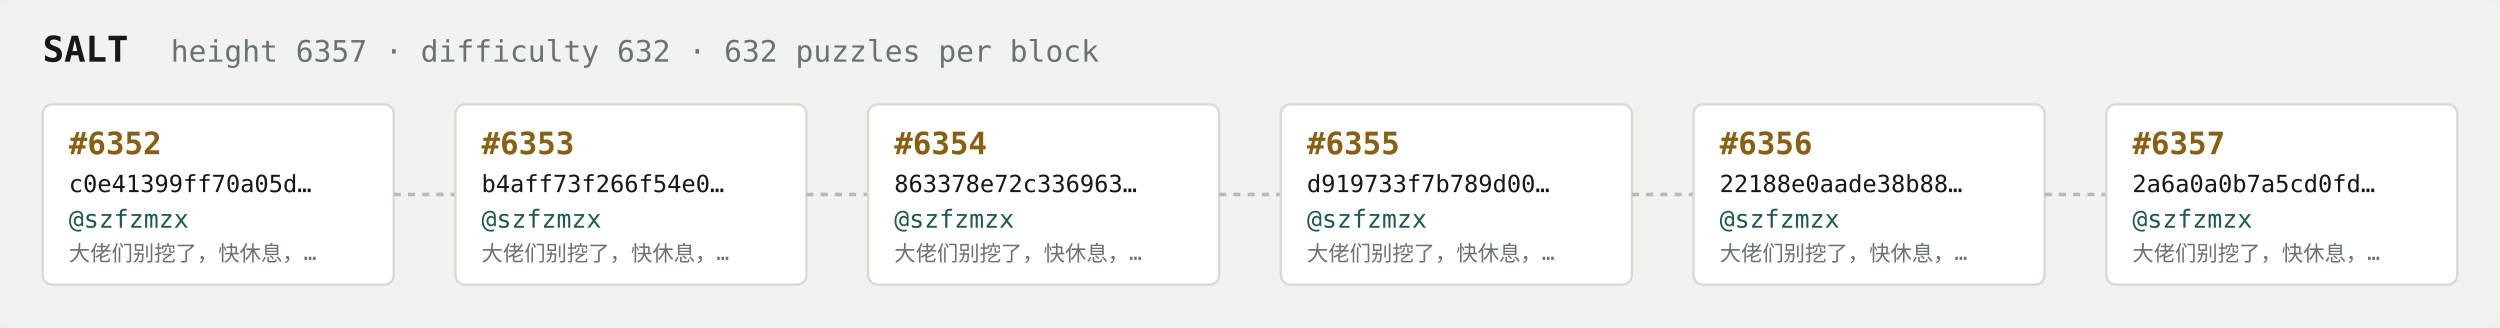
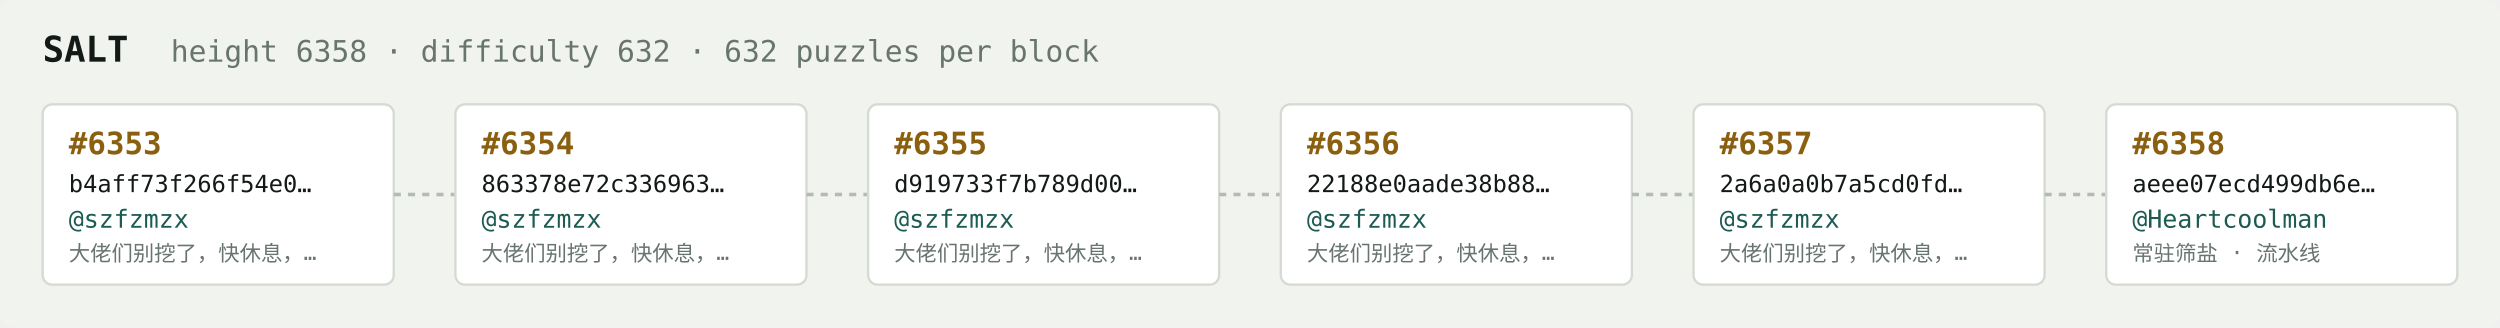
<svg xmlns="http://www.w3.org/2000/svg" width="1054" height="138" viewBox="0 0 1054 138" font-family="ui-monospace,SFMono-Regular,Menlo,monospace">
  <rect fill="#f1f3ef" width="1054" height="138" rx="6" />
  <text x="18" y="26" fill="#121916" font-size="15" font-weight="700">SALT</text>
-   <text x="72" y="26" fill="#68746e" font-size="12.5">height 6357 · difficulty 632 · 632 puzzles per block</text>
+   <text x="72" y="26" fill="#68746e" font-size="12.5">height 6358 · difficulty 632 · 632 puzzles per block</text>
  <rect x="18" y="44" width="148" height="76" rx="4" fill="#ffffff" stroke="#d5dbd2" stroke-width="1" />
-   <text x="29" y="65" fill="#8a5f10" font-size="13" font-weight="700">#6352</text>
-   <text x="29" y="81" fill="#121916" font-size="10">c0e41399ff70a05d…</text>
+   <text x="29" y="65" fill="#8a5f10" font-size="13" font-weight="700">#6353</text>
+   <text x="29" y="81" fill="#121916" font-size="10">b4aff73f266f54e0…</text>
  <text x="29" y="96" fill="#1c5b52" font-size="10.5">@szfzmzx</text>
  <text x="29" y="110" fill="#68746e" font-size="9">大佬们别挖了，快休息，…</text>
  <line x1="166" y1="82.0" x2="192" y2="82.0" stroke="#b3bcb4" stroke-width="1.5" stroke-dasharray="3 3" />
  <rect x="192" y="44" width="148" height="76" rx="4" fill="#ffffff" stroke="#d5dbd2" stroke-width="1" />
-   <text x="203" y="65" fill="#8a5f10" font-size="13" font-weight="700">#6353</text>
-   <text x="203" y="81" fill="#121916" font-size="10">b4aff73f266f54e0…</text>
+   <text x="203" y="65" fill="#8a5f10" font-size="13" font-weight="700">#6354</text>
+   <text x="203" y="81" fill="#121916" font-size="10">863378e72c336963…</text>
  <text x="203" y="96" fill="#1c5b52" font-size="10.5">@szfzmzx</text>
  <text x="203" y="110" fill="#68746e" font-size="9">大佬们别挖了，快休息，…</text>
  <line x1="340" y1="82.0" x2="366" y2="82.0" stroke="#b3bcb4" stroke-width="1.5" stroke-dasharray="3 3" />
  <rect x="366" y="44" width="148" height="76" rx="4" fill="#ffffff" stroke="#d5dbd2" stroke-width="1" />
-   <text x="377" y="65" fill="#8a5f10" font-size="13" font-weight="700">#6354</text>
-   <text x="377" y="81" fill="#121916" font-size="10">863378e72c336963…</text>
+   <text x="377" y="65" fill="#8a5f10" font-size="13" font-weight="700">#6355</text>
+   <text x="377" y="81" fill="#121916" font-size="10">d919733f7b789d00…</text>
  <text x="377" y="96" fill="#1c5b52" font-size="10.5">@szfzmzx</text>
  <text x="377" y="110" fill="#68746e" font-size="9">大佬们别挖了，快休息，…</text>
  <line x1="514" y1="82.0" x2="540" y2="82.0" stroke="#b3bcb4" stroke-width="1.5" stroke-dasharray="3 3" />
  <rect x="540" y="44" width="148" height="76" rx="4" fill="#ffffff" stroke="#d5dbd2" stroke-width="1" />
-   <text x="551" y="65" fill="#8a5f10" font-size="13" font-weight="700">#6355</text>
-   <text x="551" y="81" fill="#121916" font-size="10">d919733f7b789d00…</text>
+   <text x="551" y="65" fill="#8a5f10" font-size="13" font-weight="700">#6356</text>
+   <text x="551" y="81" fill="#121916" font-size="10">22188e0aade38b88…</text>
  <text x="551" y="96" fill="#1c5b52" font-size="10.5">@szfzmzx</text>
  <text x="551" y="110" fill="#68746e" font-size="9">大佬们别挖了，快休息，…</text>
  <line x1="688" y1="82.0" x2="714" y2="82.0" stroke="#b3bcb4" stroke-width="1.5" stroke-dasharray="3 3" />
  <rect x="714" y="44" width="148" height="76" rx="4" fill="#ffffff" stroke="#d5dbd2" stroke-width="1" />
-   <text x="725" y="65" fill="#8a5f10" font-size="13" font-weight="700">#6356</text>
-   <text x="725" y="81" fill="#121916" font-size="10">22188e0aade38b88…</text>
+   <text x="725" y="65" fill="#8a5f10" font-size="13" font-weight="700">#6357</text>
+   <text x="725" y="81" fill="#121916" font-size="10">2a6a0a0b7a5cd0fd…</text>
  <text x="725" y="96" fill="#1c5b52" font-size="10.5">@szfzmzx</text>
  <text x="725" y="110" fill="#68746e" font-size="9">大佬们别挖了，快休息，…</text>
  <line x1="862" y1="82.0" x2="888" y2="82.0" stroke="#b3bcb4" stroke-width="1.5" stroke-dasharray="3 3" />
  <rect x="888" y="44" width="148" height="76" rx="4" fill="#ffffff" stroke="#d5dbd2" stroke-width="1" />
-   <text x="899" y="65" fill="#8a5f10" font-size="13" font-weight="700">#6357</text>
-   <text x="899" y="81" fill="#121916" font-size="10">2a6a0a0b7a5cd0fd…</text>
-   <text x="899" y="96" fill="#1c5b52" font-size="10.5">@szfzmzx</text>
-   <text x="899" y="110" fill="#68746e" font-size="9">大佬们别挖了，快休息，…</text>
+   <text x="899" y="65" fill="#8a5f10" font-size="13" font-weight="700">#6358</text>
+   <text x="899" y="81" fill="#121916" font-size="10">aeee07ecd499db6e…</text>
+   <text x="899" y="96" fill="#1c5b52" font-size="10.5">@Heartcoolman</text>
+   <text x="899" y="110" fill="#68746e" font-size="9">常驻筛盐 · 流水线</text>
</svg>
